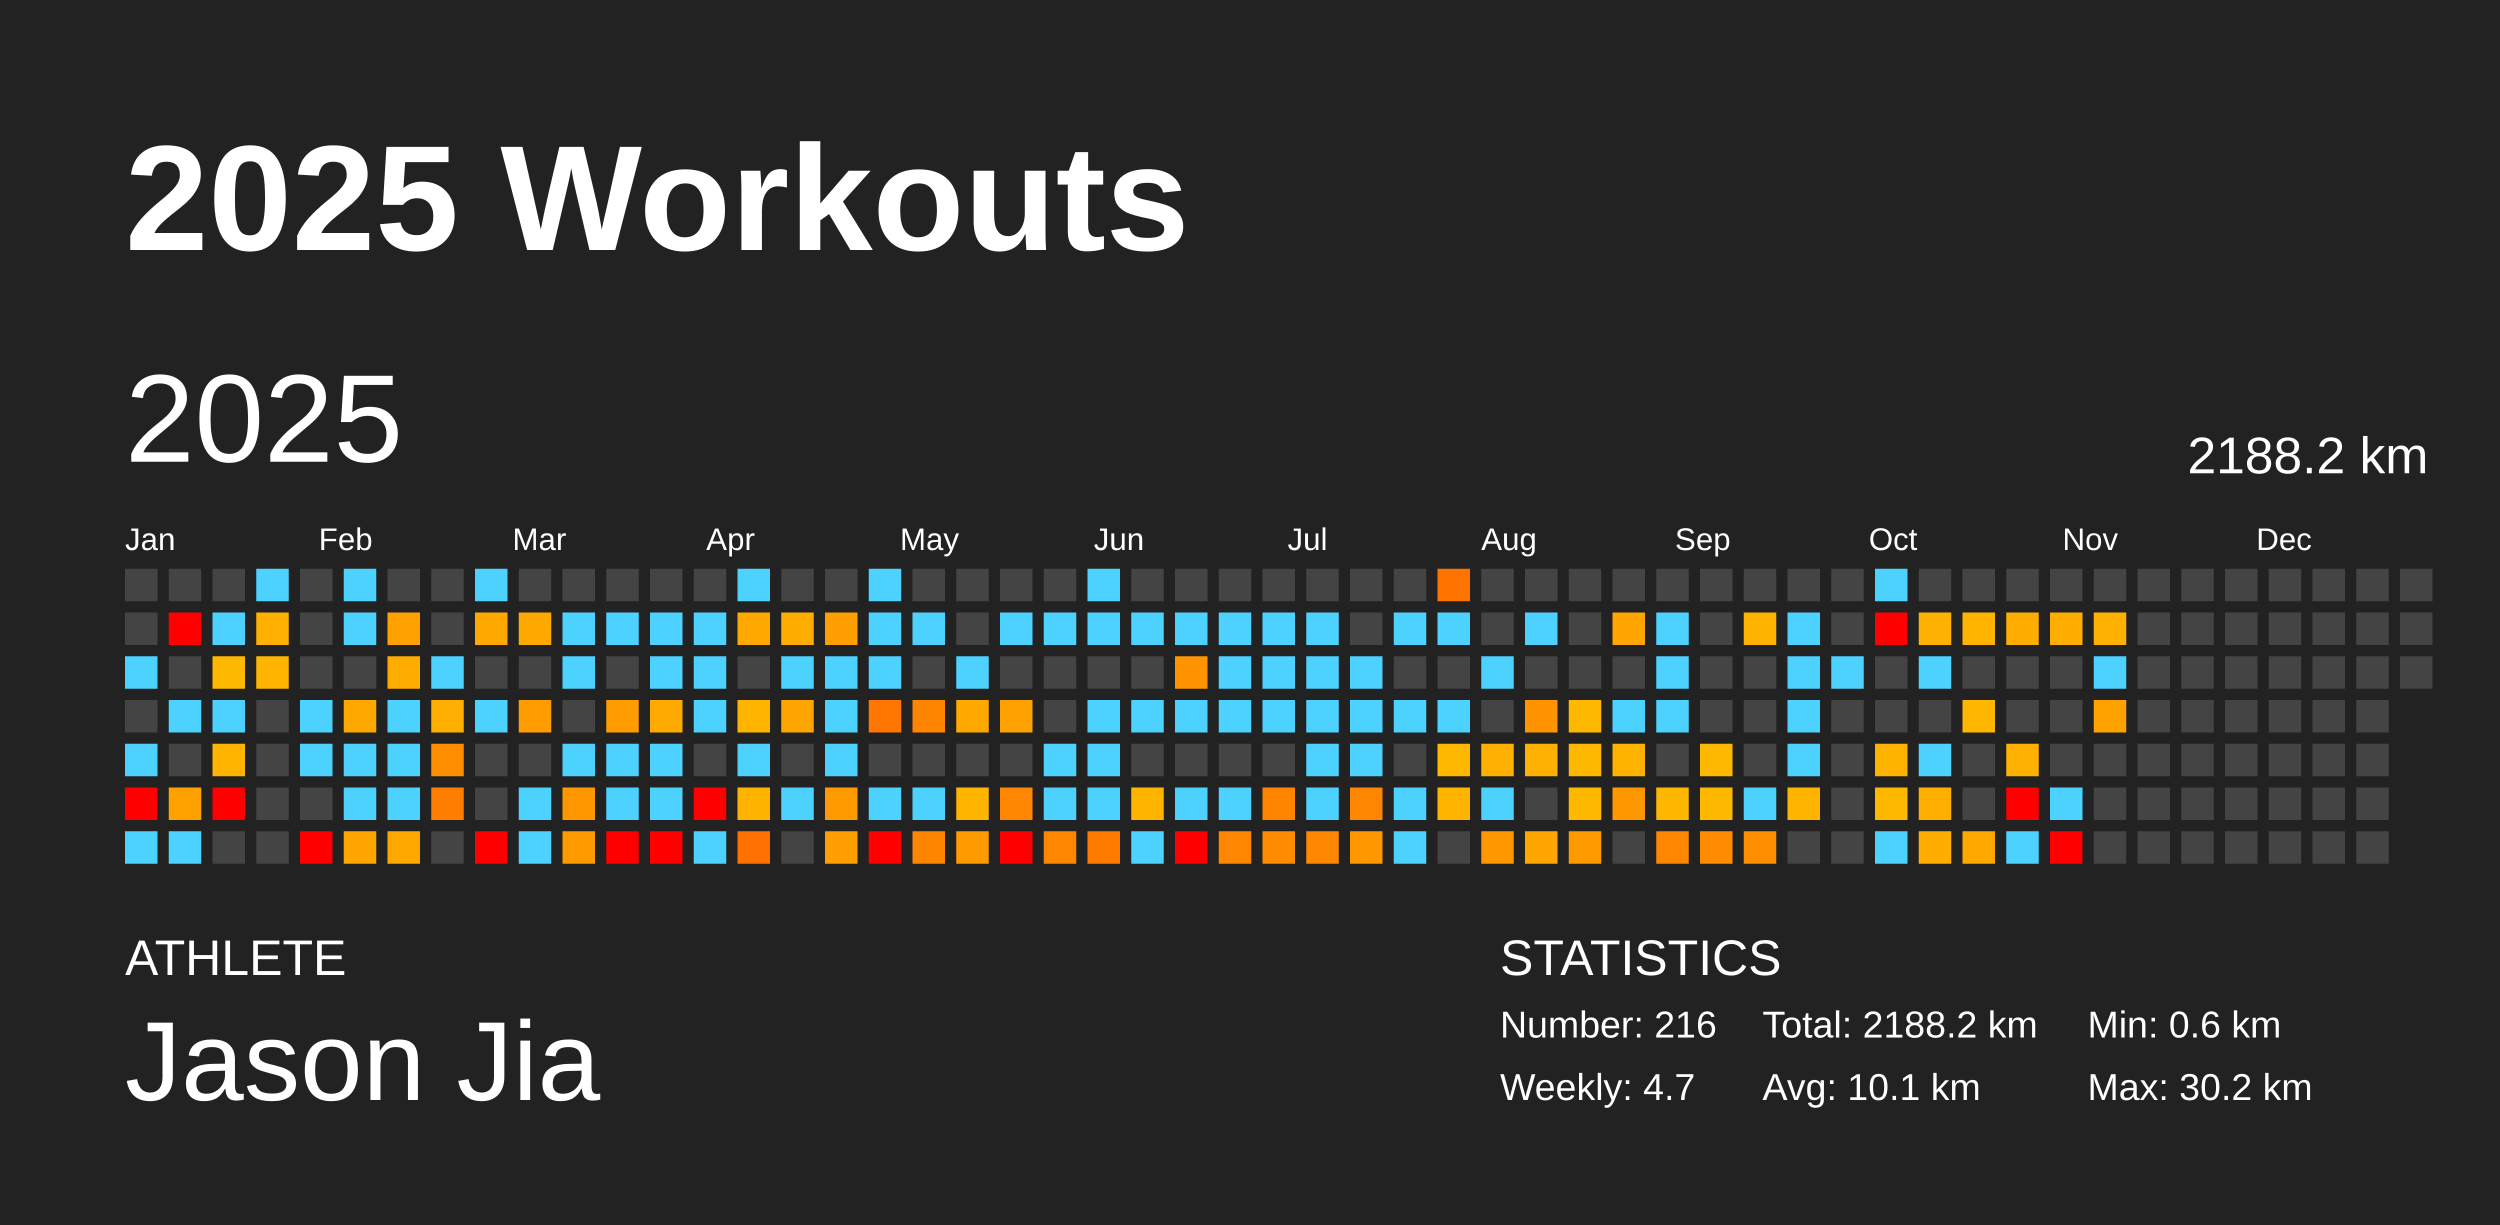
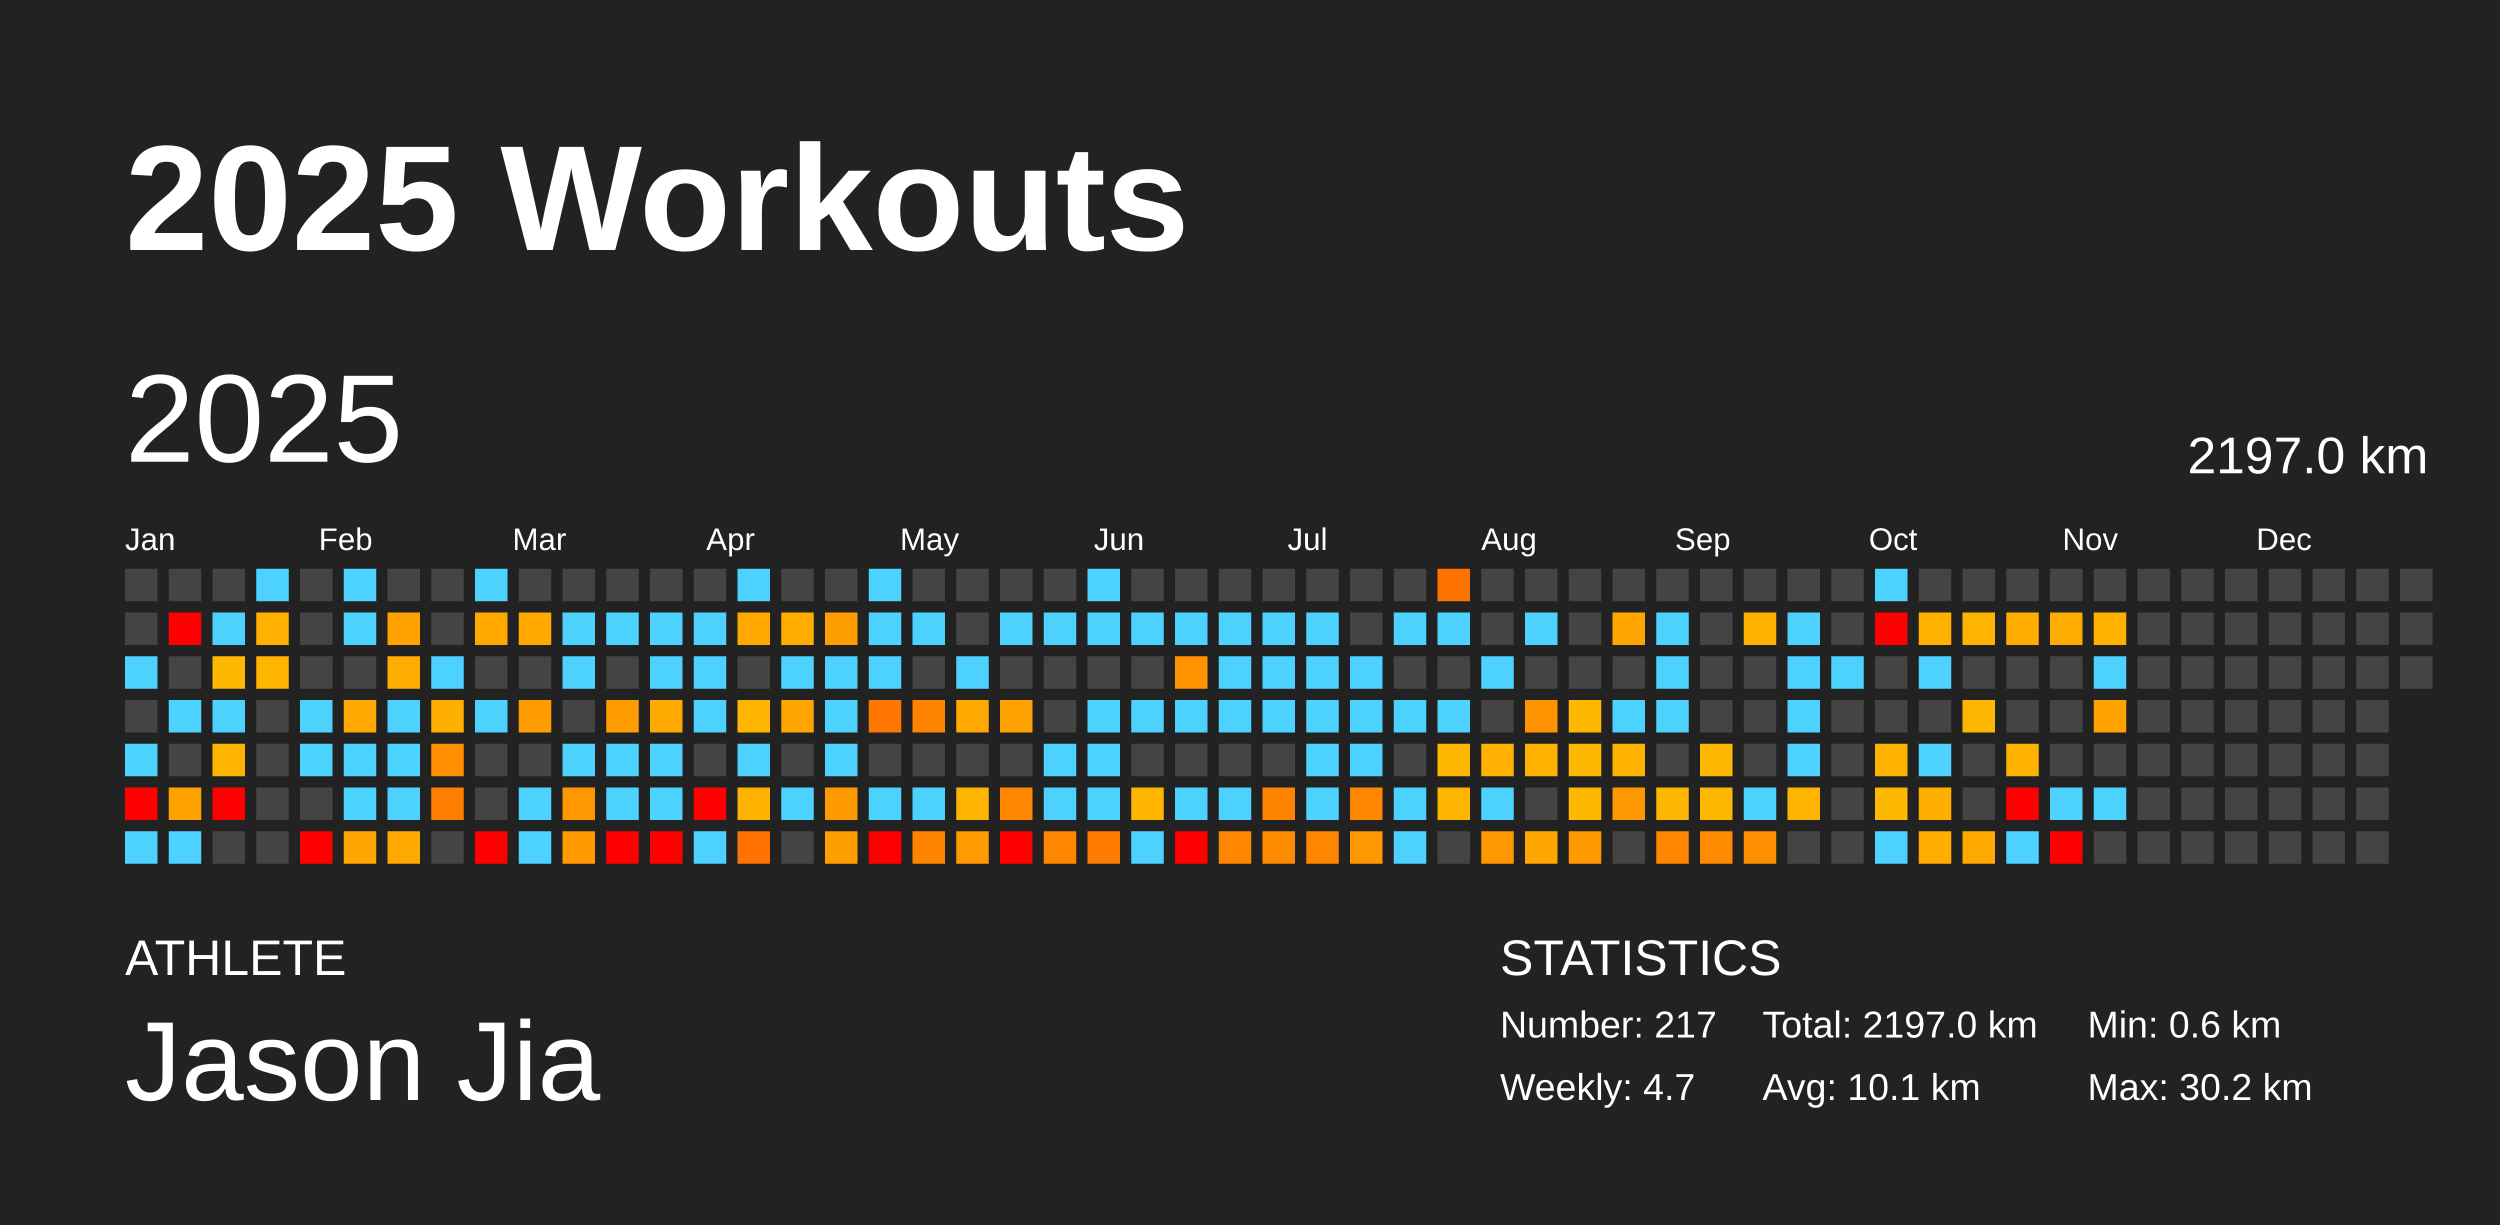
<svg xmlns="http://www.w3.org/2000/svg" baseProfile="full" height="98mm" version="1.1" viewBox="0,0,200,98" width="200mm">
  <defs />
  <rect fill="#222222" height="98" width="200" x="0" y="0" />
  <text fill="#FFFFFF" style="font-size:12px; font-family:Arial; font-weight:bold;" x="10" y="20">2025 Workouts</text>
  <text fill="#FFFFFF" style="font-size:4px; font-family:Arial" x="10" y="78">ATHLETE</text>
  <text fill="#FFFFFF" style="font-size:9px; font-family:Arial" x="10" y="88">Jason Jia</text>
  <text fill="#FFFFFF" style="font-size:4px; font-family:Arial" x="120" y="78">STATISTICS</text>
-   <text fill="#FFFFFF" style="font-size:3px; font-family:Arial" x="120" y="83">Number: 216</text>
+   <text fill="#FFFFFF" style="font-size:3px; font-family:Arial" x="120" y="83">Number: 217</text>
  <text fill="#FFFFFF" style="font-size:3px; font-family:Arial" x="120" y="88">Weekly: 4.7</text>
-   <text fill="#FFFFFF" style="font-size:3px; font-family:Arial" x="141" y="83">Total: 2188.2 km</text>
+   <text fill="#FFFFFF" style="font-size:3px; font-family:Arial" x="141" y="83">Total: 2197.0 km</text>
  <text fill="#FFFFFF" style="font-size:3px; font-family:Arial" x="141" y="88">Avg: 10.1 km</text>
  <text fill="#FFFFFF" style="font-size:3px; font-family:Arial" x="167" y="83">Min: 0.6 km</text>
  <text fill="#FFFFFF" style="font-size:3px; font-family:Arial" x="167" y="88">Max: 30.2 km</text>
  <text dominant-baseline="hanging" fill="#FFFFFF" style="font-size:10.0px; font-family:Arial;" x="10" y="30">2025</text>
-   <text dominant-baseline="hanging" fill="#FFFFFF" style="font-size:4.125px; font-family:Arial;" x="175" y="35">2188.2 km</text>
+   <text dominant-baseline="hanging" fill="#FFFFFF" style="font-size:4.125px; font-family:Arial;" x="175" y="35">2197.0 km</text>
  <text fill="#FFFFFF" style="font-size:2.5px; font-family:Arial" x="10.0" y="44">Jan</text>
  <text fill="#FFFFFF" style="font-size:2.5px; font-family:Arial" x="25.5" y="44">Feb</text>
  <text fill="#FFFFFF" style="font-size:2.5px; font-family:Arial" x="41.0" y="44">Mar</text>
  <text fill="#FFFFFF" style="font-size:2.5px; font-family:Arial" x="56.5" y="44">Apr</text>
  <text fill="#FFFFFF" style="font-size:2.5px; font-family:Arial" x="72.0" y="44">May</text>
  <text fill="#FFFFFF" style="font-size:2.5px; font-family:Arial" x="87.5" y="44">Jun</text>
  <text fill="#FFFFFF" style="font-size:2.5px; font-family:Arial" x="103.0" y="44">Jul</text>
  <text fill="#FFFFFF" style="font-size:2.5px; font-family:Arial" x="118.5" y="44">Aug</text>
  <text fill="#FFFFFF" style="font-size:2.5px; font-family:Arial" x="134.0" y="44">Sep</text>
  <text fill="#FFFFFF" style="font-size:2.5px; font-family:Arial" x="149.5" y="44">Oct</text>
  <text fill="#FFFFFF" style="font-size:2.5px; font-family:Arial" x="165.0" y="44">Nov</text>
  <text fill="#FFFFFF" style="font-size:2.5px; font-family:Arial" x="180.5" y="44">Dec</text>
  <rect fill="#444444" height="2.6" width="2.6" x="10.0" y="45.5" />
  <rect fill="#444444" height="2.6" width="2.6" x="10.0" y="49.0" />
  <rect fill="#4dd2ff" height="2.6" width="2.6" x="10.0" y="52.5" />
  <rect fill="#444444" height="2.6" width="2.6" x="10.0" y="56.0" />
  <rect fill="#4dd2ff" height="2.6" width="2.6" x="10.0" y="59.5" />
  <rect fill="red" height="2.6" width="2.6" x="10.0" y="63.0" />
  <rect fill="#4dd2ff" height="2.6" width="2.6" x="10.0" y="66.5" />
  <rect fill="#444444" height="2.6" width="2.6" x="13.5" y="45.5" />
  <rect fill="red" height="2.6" width="2.6" x="13.5" y="49.0" />
  <rect fill="#444444" height="2.6" width="2.6" x="13.5" y="52.5" />
  <rect fill="#4dd2ff" height="2.6" width="2.6" x="13.5" y="56.0" />
  <rect fill="#444444" height="2.6" width="2.6" x="13.5" y="59.5" />
  <rect fill="#ffa200" height="2.6" width="2.6" x="13.5" y="63.0" />
  <rect fill="#4dd2ff" height="2.6" width="2.6" x="13.5" y="66.5" />
  <rect fill="#444444" height="2.6" width="2.6" x="17.0" y="45.5" />
  <rect fill="#4dd2ff" height="2.6" width="2.6" x="17.0" y="49.0" />
  <rect fill="#ffb800" height="2.6" width="2.6" x="17.0" y="52.5" />
  <rect fill="#4dd2ff" height="2.6" width="2.6" x="17.0" y="56.0" />
  <rect fill="#ffb500" height="2.6" width="2.6" x="17.0" y="59.5" />
  <rect fill="red" height="2.6" width="2.6" x="17.0" y="63.0" />
  <rect fill="#444444" height="2.6" width="2.6" x="17.0" y="66.5" />
  <rect fill="#4dd2ff" height="2.6" width="2.6" x="20.5" y="45.5" />
  <rect fill="#ffb000" height="2.6" width="2.6" x="20.5" y="49.0" />
  <rect fill="#ffb400" height="2.6" width="2.6" x="20.5" y="52.5" />
  <rect fill="#444444" height="2.6" width="2.6" x="20.5" y="56.0" />
  <rect fill="#444444" height="2.6" width="2.6" x="20.5" y="59.5" />
  <rect fill="#444444" height="2.6" width="2.6" x="20.5" y="63.0" />
  <rect fill="#444444" height="2.6" width="2.6" x="20.5" y="66.5" />
  <rect fill="#444444" height="2.6" width="2.6" x="24.0" y="45.5" />
  <rect fill="#444444" height="2.6" width="2.6" x="24.0" y="49.0" />
  <rect fill="#444444" height="2.6" width="2.6" x="24.0" y="52.5" />
  <rect fill="#4dd2ff" height="2.6" width="2.6" x="24.0" y="56.0" />
  <rect fill="#4dd2ff" height="2.6" width="2.6" x="24.0" y="59.5" />
  <rect fill="#444444" height="2.6" width="2.6" x="24.0" y="63.0" />
  <rect fill="red" height="2.6" width="2.6" x="24.0" y="66.5" />
  <rect fill="#4dd2ff" height="2.6" width="2.6" x="27.5" y="45.5" />
  <rect fill="#4dd2ff" height="2.6" width="2.6" x="27.5" y="49.0" />
  <rect fill="#444444" height="2.6" width="2.6" x="27.5" y="52.5" />
  <rect fill="#ffa900" height="2.6" width="2.6" x="27.5" y="56.0" />
  <rect fill="#4dd2ff" height="2.6" width="2.6" x="27.5" y="59.5" />
  <rect fill="#4dd2ff" height="2.6" width="2.6" x="27.5" y="63.0" />
  <rect fill="#ffa700" height="2.6" width="2.6" x="27.5" y="66.5" />
  <rect fill="#444444" height="2.6" width="2.6" x="31.0" y="45.5" />
  <rect fill="#ffa100" height="2.6" width="2.6" x="31.0" y="49.0" />
  <rect fill="#ffac00" height="2.6" width="2.6" x="31.0" y="52.5" />
  <rect fill="#4dd2ff" height="2.6" width="2.6" x="31.0" y="56.0" />
  <rect fill="#4dd2ff" height="2.6" width="2.6" x="31.0" y="59.5" />
  <rect fill="#4dd2ff" height="2.6" width="2.6" x="31.0" y="63.0" />
  <rect fill="#ffa900" height="2.6" width="2.6" x="31.0" y="66.5" />
  <rect fill="#444444" height="2.6" width="2.6" x="34.5" y="45.5" />
  <rect fill="#444444" height="2.6" width="2.6" x="34.5" y="49.0" />
  <rect fill="#4dd2ff" height="2.6" width="2.6" x="34.5" y="52.5" />
  <rect fill="#ffaf00" height="2.6" width="2.6" x="34.5" y="56.0" />
  <rect fill="#ff8f00" height="2.6" width="2.6" x="34.5" y="59.5" />
  <rect fill="#ff7d00" height="2.6" width="2.6" x="34.5" y="63.0" />
  <rect fill="#444444" height="2.6" width="2.6" x="34.5" y="66.5" />
  <rect fill="#4dd2ff" height="2.6" width="2.6" x="38.0" y="45.5" />
  <rect fill="#ffa800" height="2.6" width="2.6" x="38.0" y="49.0" />
  <rect fill="#444444" height="2.6" width="2.6" x="38.0" y="52.5" />
  <rect fill="#4dd2ff" height="2.6" width="2.6" x="38.0" y="56.0" />
  <rect fill="#444444" height="2.6" width="2.6" x="38.0" y="59.5" />
  <rect fill="#444444" height="2.6" width="2.6" x="38.0" y="63.0" />
  <rect fill="red" height="2.6" width="2.6" x="38.0" y="66.5" />
  <rect fill="#444444" height="2.6" width="2.6" x="41.5" y="45.5" />
  <rect fill="#ffa900" height="2.6" width="2.6" x="41.5" y="49.0" />
  <rect fill="#444444" height="2.6" width="2.6" x="41.5" y="52.5" />
  <rect fill="#ff9d00" height="2.6" width="2.6" x="41.5" y="56.0" />
  <rect fill="#444444" height="2.6" width="2.6" x="41.5" y="59.5" />
  <rect fill="#4dd2ff" height="2.6" width="2.6" x="41.5" y="63.0" />
  <rect fill="#4dd2ff" height="2.6" width="2.6" x="41.5" y="66.5" />
  <rect fill="#444444" height="2.6" width="2.6" x="45.0" y="45.5" />
  <rect fill="#4dd2ff" height="2.6" width="2.6" x="45.0" y="49.0" />
  <rect fill="#4dd2ff" height="2.6" width="2.6" x="45.0" y="52.5" />
  <rect fill="#444444" height="2.6" width="2.6" x="45.0" y="56.0" />
  <rect fill="#4dd2ff" height="2.6" width="2.6" x="45.0" y="59.5" />
  <rect fill="#ff9800" height="2.6" width="2.6" x="45.0" y="63.0" />
  <rect fill="#ff9900" height="2.6" width="2.6" x="45.0" y="66.5" />
  <rect fill="#444444" height="2.6" width="2.6" x="48.5" y="45.5" />
  <rect fill="#4dd2ff" height="2.6" width="2.6" x="48.5" y="49.0" />
  <rect fill="#444444" height="2.6" width="2.6" x="48.5" y="52.5" />
  <rect fill="#ff9c00" height="2.6" width="2.6" x="48.5" y="56.0" />
  <rect fill="#4dd2ff" height="2.6" width="2.6" x="48.5" y="59.5" />
  <rect fill="#4dd2ff" height="2.6" width="2.6" x="48.5" y="63.0" />
  <rect fill="red" height="2.6" width="2.6" x="48.5" y="66.5" />
  <rect fill="#444444" height="2.6" width="2.6" x="52.0" y="45.5" />
  <rect fill="#4dd2ff" height="2.6" width="2.6" x="52.0" y="49.0" />
  <rect fill="#4dd2ff" height="2.6" width="2.6" x="52.0" y="52.5" />
  <rect fill="#ffaa00" height="2.6" width="2.6" x="52.0" y="56.0" />
  <rect fill="#4dd2ff" height="2.6" width="2.6" x="52.0" y="59.5" />
  <rect fill="#4dd2ff" height="2.6" width="2.6" x="52.0" y="63.0" />
  <rect fill="red" height="2.6" width="2.6" x="52.0" y="66.5" />
  <rect fill="#444444" height="2.6" width="2.6" x="55.5" y="45.5" />
  <rect fill="#4dd2ff" height="2.6" width="2.6" x="55.5" y="49.0" />
  <rect fill="#4dd2ff" height="2.6" width="2.6" x="55.5" y="52.5" />
  <rect fill="#4dd2ff" height="2.6" width="2.6" x="55.5" y="56.0" />
  <rect fill="#444444" height="2.6" width="2.6" x="55.5" y="59.5" />
  <rect fill="red" height="2.6" width="2.6" x="55.5" y="63.0" />
  <rect fill="#4dd2ff" height="2.6" width="2.6" x="55.5" y="66.5" />
  <rect fill="#4dd2ff" height="2.6" width="2.6" x="59.0" y="45.5" />
  <rect fill="#ffa800" height="2.6" width="2.6" x="59.0" y="49.0" />
  <rect fill="#444444" height="2.6" width="2.6" x="59.0" y="52.5" />
  <rect fill="#ffb500" height="2.6" width="2.6" x="59.0" y="56.0" />
  <rect fill="#4dd2ff" height="2.6" width="2.6" x="59.0" y="59.5" />
  <rect fill="#ffb300" height="2.6" width="2.6" x="59.0" y="63.0" />
  <rect fill="#ff7100" height="2.6" width="2.6" x="59.0" y="66.5" />
  <rect fill="#444444" height="2.6" width="2.6" x="62.5" y="45.5" />
  <rect fill="#ffae00" height="2.6" width="2.6" x="62.5" y="49.0" />
  <rect fill="#4dd2ff" height="2.6" width="2.6" x="62.5" y="52.5" />
  <rect fill="#ffa500" height="2.6" width="2.6" x="62.5" y="56.0" />
  <rect fill="#444444" height="2.6" width="2.6" x="62.5" y="59.5" />
  <rect fill="#4dd2ff" height="2.6" width="2.6" x="62.5" y="63.0" />
  <rect fill="#444444" height="2.6" width="2.6" x="62.5" y="66.5" />
  <rect fill="#444444" height="2.6" width="2.6" x="66.0" y="45.5" />
  <rect fill="#ff9e00" height="2.6" width="2.6" x="66.0" y="49.0" />
  <rect fill="#4dd2ff" height="2.6" width="2.6" x="66.0" y="52.5" />
  <rect fill="#4dd2ff" height="2.6" width="2.6" x="66.0" y="56.0" />
  <rect fill="#4dd2ff" height="2.6" width="2.6" x="66.0" y="59.5" />
  <rect fill="#ff9900" height="2.6" width="2.6" x="66.0" y="63.0" />
  <rect fill="#ff9e00" height="2.6" width="2.6" x="66.0" y="66.5" />
  <rect fill="#4dd2ff" height="2.6" width="2.6" x="69.5" y="45.5" />
  <rect fill="#4dd2ff" height="2.6" width="2.6" x="69.5" y="49.0" />
  <rect fill="#4dd2ff" height="2.6" width="2.6" x="69.5" y="52.5" />
  <rect fill="#ff7700" height="2.6" width="2.6" x="69.5" y="56.0" />
  <rect fill="#444444" height="2.6" width="2.6" x="69.5" y="59.5" />
  <rect fill="#4dd2ff" height="2.6" width="2.6" x="69.5" y="63.0" />
  <rect fill="red" height="2.6" width="2.6" x="69.5" y="66.5" />
  <rect fill="#444444" height="2.6" width="2.6" x="73.0" y="45.5" />
  <rect fill="#4dd2ff" height="2.6" width="2.6" x="73.0" y="49.0" />
  <rect fill="#444444" height="2.6" width="2.6" x="73.0" y="52.5" />
  <rect fill="#ff8400" height="2.6" width="2.6" x="73.0" y="56.0" />
  <rect fill="#444444" height="2.6" width="2.6" x="73.0" y="59.5" />
  <rect fill="#4dd2ff" height="2.6" width="2.6" x="73.0" y="63.0" />
  <rect fill="#ff8500" height="2.6" width="2.6" x="73.0" y="66.5" />
  <rect fill="#444444" height="2.6" width="2.6" x="76.5" y="45.5" />
  <rect fill="#444444" height="2.6" width="2.6" x="76.5" y="49.0" />
  <rect fill="#4dd2ff" height="2.6" width="2.6" x="76.5" y="52.5" />
  <rect fill="#ffa800" height="2.6" width="2.6" x="76.5" y="56.0" />
  <rect fill="#444444" height="2.6" width="2.6" x="76.5" y="59.5" />
  <rect fill="#ffb400" height="2.6" width="2.6" x="76.5" y="63.0" />
  <rect fill="#ff9a00" height="2.6" width="2.6" x="76.5" y="66.5" />
  <rect fill="#444444" height="2.6" width="2.6" x="80.0" y="45.5" />
  <rect fill="#4dd2ff" height="2.6" width="2.6" x="80.0" y="49.0" />
  <rect fill="#444444" height="2.6" width="2.6" x="80.0" y="52.5" />
  <rect fill="#ffa100" height="2.6" width="2.6" x="80.0" y="56.0" />
  <rect fill="#444444" height="2.6" width="2.6" x="80.0" y="59.5" />
  <rect fill="#ff8600" height="2.6" width="2.6" x="80.0" y="63.0" />
  <rect fill="red" height="2.6" width="2.6" x="80.0" y="66.5" />
  <rect fill="#444444" height="2.6" width="2.6" x="83.5" y="45.5" />
  <rect fill="#4dd2ff" height="2.6" width="2.6" x="83.5" y="49.0" />
  <rect fill="#444444" height="2.6" width="2.6" x="83.5" y="52.5" />
  <rect fill="#444444" height="2.6" width="2.6" x="83.5" y="56.0" />
  <rect fill="#4dd2ff" height="2.6" width="2.6" x="83.5" y="59.5" />
  <rect fill="#4dd2ff" height="2.6" width="2.6" x="83.5" y="63.0" />
  <rect fill="#ff8600" height="2.6" width="2.6" x="83.5" y="66.5" />
  <rect fill="#4dd2ff" height="2.6" width="2.6" x="87.0" y="45.5" />
  <rect fill="#4dd2ff" height="2.6" width="2.6" x="87.0" y="49.0" />
  <rect fill="#444444" height="2.6" width="2.6" x="87.0" y="52.5" />
  <rect fill="#4dd2ff" height="2.6" width="2.6" x="87.0" y="56.0" />
  <rect fill="#4dd2ff" height="2.6" width="2.6" x="87.0" y="59.5" />
  <rect fill="#4dd2ff" height="2.6" width="2.6" x="87.0" y="63.0" />
  <rect fill="#ff7b00" height="2.6" width="2.6" x="87.0" y="66.5" />
  <rect fill="#444444" height="2.6" width="2.6" x="90.5" y="45.5" />
  <rect fill="#4dd2ff" height="2.6" width="2.6" x="90.5" y="49.0" />
  <rect fill="#444444" height="2.6" width="2.6" x="90.5" y="52.5" />
  <rect fill="#4dd2ff" height="2.6" width="2.6" x="90.5" y="56.0" />
  <rect fill="#444444" height="2.6" width="2.6" x="90.5" y="59.5" />
  <rect fill="#ffb500" height="2.6" width="2.6" x="90.5" y="63.0" />
  <rect fill="#4dd2ff" height="2.6" width="2.6" x="90.5" y="66.5" />
  <rect fill="#444444" height="2.6" width="2.6" x="94.0" y="45.5" />
  <rect fill="#4dd2ff" height="2.6" width="2.6" x="94.0" y="49.0" />
  <rect fill="#ff9400" height="2.6" width="2.6" x="94.0" y="52.5" />
  <rect fill="#4dd2ff" height="2.6" width="2.6" x="94.0" y="56.0" />
  <rect fill="#444444" height="2.6" width="2.6" x="94.0" y="59.5" />
  <rect fill="#4dd2ff" height="2.6" width="2.6" x="94.0" y="63.0" />
  <rect fill="red" height="2.6" width="2.6" x="94.0" y="66.5" />
  <rect fill="#444444" height="2.6" width="2.6" x="97.5" y="45.5" />
  <rect fill="#4dd2ff" height="2.6" width="2.6" x="97.5" y="49.0" />
  <rect fill="#4dd2ff" height="2.6" width="2.6" x="97.5" y="52.5" />
  <rect fill="#4dd2ff" height="2.6" width="2.6" x="97.5" y="56.0" />
  <rect fill="#444444" height="2.6" width="2.6" x="97.5" y="59.5" />
  <rect fill="#4dd2ff" height="2.6" width="2.6" x="97.5" y="63.0" />
  <rect fill="#ff8600" height="2.6" width="2.6" x="97.5" y="66.5" />
  <rect fill="#444444" height="2.6" width="2.6" x="101.0" y="45.5" />
  <rect fill="#4dd2ff" height="2.6" width="2.6" x="101.0" y="49.0" />
  <rect fill="#4dd2ff" height="2.6" width="2.6" x="101.0" y="52.5" />
  <rect fill="#4dd2ff" height="2.6" width="2.6" x="101.0" y="56.0" />
  <rect fill="#444444" height="2.6" width="2.6" x="101.0" y="59.5" />
  <rect fill="#ff8400" height="2.6" width="2.6" x="101.0" y="63.0" />
  <rect fill="#ff8b00" height="2.6" width="2.6" x="101.0" y="66.5" />
  <rect fill="#444444" height="2.6" width="2.6" x="104.5" y="45.5" />
  <rect fill="#4dd2ff" height="2.6" width="2.6" x="104.5" y="49.0" />
  <rect fill="#4dd2ff" height="2.6" width="2.6" x="104.5" y="52.5" />
  <rect fill="#4dd2ff" height="2.6" width="2.6" x="104.5" y="56.0" />
  <rect fill="#4dd2ff" height="2.6" width="2.6" x="104.5" y="59.5" />
  <rect fill="#4dd2ff" height="2.6" width="2.6" x="104.5" y="63.0" />
  <rect fill="#ff8600" height="2.6" width="2.6" x="104.5" y="66.5" />
  <rect fill="#444444" height="2.6" width="2.6" x="108.0" y="45.5" />
  <rect fill="#444444" height="2.6" width="2.6" x="108.0" y="49.0" />
  <rect fill="#4dd2ff" height="2.6" width="2.6" x="108.0" y="52.5" />
  <rect fill="#4dd2ff" height="2.6" width="2.6" x="108.0" y="56.0" />
  <rect fill="#4dd2ff" height="2.6" width="2.6" x="108.0" y="59.5" />
  <rect fill="#ff8600" height="2.6" width="2.6" x="108.0" y="63.0" />
  <rect fill="#ff9700" height="2.6" width="2.6" x="108.0" y="66.5" />
  <rect fill="#444444" height="2.6" width="2.6" x="111.5" y="45.5" />
  <rect fill="#4dd2ff" height="2.6" width="2.6" x="111.5" y="49.0" />
  <rect fill="#444444" height="2.6" width="2.6" x="111.5" y="52.5" />
  <rect fill="#4dd2ff" height="2.6" width="2.6" x="111.5" y="56.0" />
  <rect fill="#444444" height="2.6" width="2.6" x="111.5" y="59.5" />
  <rect fill="#4dd2ff" height="2.6" width="2.6" x="111.5" y="63.0" />
  <rect fill="#4dd2ff" height="2.6" width="2.6" x="111.5" y="66.5" />
  <rect fill="#ff7400" height="2.6" width="2.6" x="115.0" y="45.5" />
  <rect fill="#4dd2ff" height="2.6" width="2.6" x="115.0" y="49.0" />
  <rect fill="#444444" height="2.6" width="2.6" x="115.0" y="52.5" />
  <rect fill="#4dd2ff" height="2.6" width="2.6" x="115.0" y="56.0" />
  <rect fill="#ffb800" height="2.6" width="2.6" x="115.0" y="59.5" />
  <rect fill="#ffb400" height="2.6" width="2.6" x="115.0" y="63.0" />
  <rect fill="#444444" height="2.6" width="2.6" x="115.0" y="66.5" />
  <rect fill="#444444" height="2.6" width="2.6" x="118.5" y="45.5" />
  <rect fill="#444444" height="2.6" width="2.6" x="118.5" y="49.0" />
  <rect fill="#4dd2ff" height="2.6" width="2.6" x="118.5" y="52.5" />
  <rect fill="#444444" height="2.6" width="2.6" x="118.5" y="56.0" />
  <rect fill="#ffb000" height="2.6" width="2.6" x="118.5" y="59.5" />
  <rect fill="#4dd2ff" height="2.6" width="2.6" x="118.5" y="63.0" />
  <rect fill="#ff9700" height="2.6" width="2.6" x="118.5" y="66.5" />
  <rect fill="#444444" height="2.6" width="2.6" x="122.0" y="45.5" />
  <rect fill="#4dd2ff" height="2.6" width="2.6" x="122.0" y="49.0" />
  <rect fill="#444444" height="2.6" width="2.6" x="122.0" y="52.5" />
  <rect fill="#ff9300" height="2.6" width="2.6" x="122.0" y="56.0" />
  <rect fill="#ffb100" height="2.6" width="2.6" x="122.0" y="59.5" />
  <rect fill="#444444" height="2.6" width="2.6" x="122.0" y="63.0" />
  <rect fill="#ffa700" height="2.6" width="2.6" x="122.0" y="66.5" />
  <rect fill="#444444" height="2.6" width="2.6" x="125.5" y="45.5" />
  <rect fill="#444444" height="2.6" width="2.6" x="125.5" y="49.0" />
  <rect fill="#444444" height="2.6" width="2.6" x="125.5" y="52.5" />
  <rect fill="#ffb800" height="2.6" width="2.6" x="125.5" y="56.0" />
  <rect fill="#ffb800" height="2.6" width="2.6" x="125.5" y="59.5" />
  <rect fill="#ffb800" height="2.6" width="2.6" x="125.5" y="63.0" />
  <rect fill="#ff9900" height="2.6" width="2.6" x="125.5" y="66.5" />
  <rect fill="#444444" height="2.6" width="2.6" x="129.0" y="45.5" />
  <rect fill="#ffa600" height="2.6" width="2.6" x="129.0" y="49.0" />
  <rect fill="#444444" height="2.6" width="2.6" x="129.0" y="52.5" />
  <rect fill="#4dd2ff" height="2.6" width="2.6" x="129.0" y="56.0" />
  <rect fill="#ffb300" height="2.6" width="2.6" x="129.0" y="59.5" />
  <rect fill="#ff9800" height="2.6" width="2.6" x="129.0" y="63.0" />
  <rect fill="#444444" height="2.6" width="2.6" x="129.0" y="66.5" />
  <rect fill="#444444" height="2.6" width="2.6" x="132.5" y="45.5" />
  <rect fill="#4dd2ff" height="2.6" width="2.6" x="132.5" y="49.0" />
  <rect fill="#4dd2ff" height="2.6" width="2.6" x="132.5" y="52.5" />
  <rect fill="#4dd2ff" height="2.6" width="2.6" x="132.5" y="56.0" />
  <rect fill="#444444" height="2.6" width="2.6" x="132.5" y="59.5" />
  <rect fill="#ffb600" height="2.6" width="2.6" x="132.5" y="63.0" />
  <rect fill="#ff8600" height="2.6" width="2.6" x="132.5" y="66.5" />
  <rect fill="#444444" height="2.6" width="2.6" x="136.0" y="45.5" />
  <rect fill="#444444" height="2.6" width="2.6" x="136.0" y="49.0" />
  <rect fill="#444444" height="2.6" width="2.6" x="136.0" y="52.5" />
  <rect fill="#444444" height="2.6" width="2.6" x="136.0" y="56.0" />
  <rect fill="#ffb800" height="2.6" width="2.6" x="136.0" y="59.5" />
  <rect fill="#ffb800" height="2.6" width="2.6" x="136.0" y="63.0" />
  <rect fill="#ff8b00" height="2.6" width="2.6" x="136.0" y="66.5" />
  <rect fill="#444444" height="2.6" width="2.6" x="139.5" y="45.5" />
  <rect fill="#ffb200" height="2.6" width="2.6" x="139.5" y="49.0" />
  <rect fill="#444444" height="2.6" width="2.6" x="139.5" y="52.5" />
  <rect fill="#444444" height="2.6" width="2.6" x="139.5" y="56.0" />
  <rect fill="#444444" height="2.6" width="2.6" x="139.5" y="59.5" />
  <rect fill="#4dd2ff" height="2.6" width="2.6" x="139.5" y="63.0" />
  <rect fill="#ff8f00" height="2.6" width="2.6" x="139.5" y="66.5" />
  <rect fill="#444444" height="2.6" width="2.6" x="143.0" y="45.5" />
  <rect fill="#4dd2ff" height="2.6" width="2.6" x="143.0" y="49.0" />
  <rect fill="#4dd2ff" height="2.6" width="2.6" x="143.0" y="52.5" />
  <rect fill="#4dd2ff" height="2.6" width="2.6" x="143.0" y="56.0" />
  <rect fill="#4dd2ff" height="2.6" width="2.6" x="143.0" y="59.5" />
  <rect fill="#ffb500" height="2.6" width="2.6" x="143.0" y="63.0" />
  <rect fill="#444444" height="2.6" width="2.6" x="143.0" y="66.5" />
  <rect fill="#444444" height="2.6" width="2.6" x="146.5" y="45.5" />
  <rect fill="#444444" height="2.6" width="2.6" x="146.5" y="49.0" />
  <rect fill="#4dd2ff" height="2.6" width="2.6" x="146.5" y="52.5" />
  <rect fill="#444444" height="2.6" width="2.6" x="146.5" y="56.0" />
  <rect fill="#444444" height="2.6" width="2.6" x="146.5" y="59.5" />
  <rect fill="#444444" height="2.6" width="2.6" x="146.5" y="63.0" />
  <rect fill="#444444" height="2.6" width="2.6" x="146.5" y="66.5" />
  <rect fill="#4dd2ff" height="2.6" width="2.6" x="150.0" y="45.5" />
  <rect fill="red" height="2.6" width="2.6" x="150.0" y="49.0" />
  <rect fill="#444444" height="2.6" width="2.6" x="150.0" y="52.5" />
  <rect fill="#444444" height="2.6" width="2.6" x="150.0" y="56.0" />
  <rect fill="#ffb300" height="2.6" width="2.6" x="150.0" y="59.5" />
  <rect fill="#ffb800" height="2.6" width="2.6" x="150.0" y="63.0" />
  <rect fill="#4dd2ff" height="2.6" width="2.6" x="150.0" y="66.5" />
  <rect fill="#444444" height="2.6" width="2.6" x="153.5" y="45.5" />
  <rect fill="#ffb100" height="2.6" width="2.6" x="153.5" y="49.0" />
  <rect fill="#4dd2ff" height="2.6" width="2.6" x="153.5" y="52.5" />
  <rect fill="#444444" height="2.6" width="2.6" x="153.5" y="56.0" />
  <rect fill="#4dd2ff" height="2.6" width="2.6" x="153.5" y="59.5" />
  <rect fill="#ffaf00" height="2.6" width="2.6" x="153.5" y="63.0" />
  <rect fill="#ffae00" height="2.6" width="2.6" x="153.5" y="66.5" />
  <rect fill="#444444" height="2.6" width="2.6" x="157.0" y="45.5" />
  <rect fill="#ffb500" height="2.6" width="2.6" x="157.0" y="49.0" />
  <rect fill="#444444" height="2.6" width="2.6" x="157.0" y="52.5" />
  <rect fill="#ffb600" height="2.6" width="2.6" x="157.0" y="56.0" />
  <rect fill="#444444" height="2.6" width="2.6" x="157.0" y="59.5" />
  <rect fill="#444444" height="2.6" width="2.6" x="157.0" y="63.0" />
  <rect fill="#ffa800" height="2.6" width="2.6" x="157.0" y="66.5" />
  <rect fill="#444444" height="2.6" width="2.6" x="160.5" y="45.5" />
  <rect fill="#ffad00" height="2.6" width="2.6" x="160.5" y="49.0" />
  <rect fill="#444444" height="2.6" width="2.6" x="160.5" y="52.5" />
  <rect fill="#444444" height="2.6" width="2.6" x="160.5" y="56.0" />
  <rect fill="#ffb100" height="2.6" width="2.6" x="160.5" y="59.5" />
  <rect fill="red" height="2.6" width="2.6" x="160.5" y="63.0" />
  <rect fill="#4dd2ff" height="2.6" width="2.6" x="160.5" y="66.5" />
  <rect fill="#444444" height="2.6" width="2.6" x="164.0" y="45.5" />
  <rect fill="#ffad00" height="2.6" width="2.6" x="164.0" y="49.0" />
  <rect fill="#444444" height="2.6" width="2.6" x="164.0" y="52.5" />
  <rect fill="#444444" height="2.6" width="2.6" x="164.0" y="56.0" />
  <rect fill="#444444" height="2.6" width="2.6" x="164.0" y="59.5" />
  <rect fill="#4dd2ff" height="2.6" width="2.6" x="164.0" y="63.0" />
  <rect fill="red" height="2.6" width="2.6" x="164.0" y="66.5" />
  <rect fill="#444444" height="2.6" width="2.6" x="167.5" y="45.5" />
  <rect fill="#ffb100" height="2.6" width="2.6" x="167.5" y="49.0" />
  <rect fill="#4dd2ff" height="2.6" width="2.6" x="167.5" y="52.5" />
  <rect fill="#ffa200" height="2.6" width="2.6" x="167.5" y="56.0" />
  <rect fill="#444444" height="2.6" width="2.6" x="167.5" y="59.5" />
-   <rect fill="#444444" height="2.6" width="2.6" x="167.5" y="63.0" />
+   <rect fill="#4dd2ff" height="2.6" width="2.6" x="167.5" y="63.0" />
  <rect fill="#444444" height="2.6" width="2.6" x="167.5" y="66.5" />
  <rect fill="#444444" height="2.6" width="2.6" x="171.0" y="45.5" />
  <rect fill="#444444" height="2.6" width="2.6" x="171.0" y="49.0" />
  <rect fill="#444444" height="2.6" width="2.6" x="171.0" y="52.5" />
  <rect fill="#444444" height="2.6" width="2.6" x="171.0" y="56.0" />
  <rect fill="#444444" height="2.6" width="2.6" x="171.0" y="59.5" />
  <rect fill="#444444" height="2.6" width="2.6" x="171.0" y="63.0" />
  <rect fill="#444444" height="2.6" width="2.6" x="171.0" y="66.5" />
  <rect fill="#444444" height="2.6" width="2.6" x="174.5" y="45.5" />
  <rect fill="#444444" height="2.6" width="2.6" x="174.5" y="49.0" />
  <rect fill="#444444" height="2.6" width="2.6" x="174.5" y="52.5" />
  <rect fill="#444444" height="2.6" width="2.6" x="174.5" y="56.0" />
  <rect fill="#444444" height="2.6" width="2.6" x="174.5" y="59.5" />
  <rect fill="#444444" height="2.6" width="2.6" x="174.5" y="63.0" />
  <rect fill="#444444" height="2.6" width="2.6" x="174.5" y="66.5" />
  <rect fill="#444444" height="2.6" width="2.6" x="178.0" y="45.5" />
  <rect fill="#444444" height="2.6" width="2.6" x="178.0" y="49.0" />
  <rect fill="#444444" height="2.6" width="2.6" x="178.0" y="52.5" />
  <rect fill="#444444" height="2.6" width="2.6" x="178.0" y="56.0" />
  <rect fill="#444444" height="2.6" width="2.6" x="178.0" y="59.5" />
  <rect fill="#444444" height="2.6" width="2.6" x="178.0" y="63.0" />
  <rect fill="#444444" height="2.6" width="2.6" x="178.0" y="66.5" />
  <rect fill="#444444" height="2.6" width="2.6" x="181.5" y="45.5" />
  <rect fill="#444444" height="2.6" width="2.6" x="181.5" y="49.0" />
  <rect fill="#444444" height="2.6" width="2.6" x="181.5" y="52.5" />
  <rect fill="#444444" height="2.6" width="2.6" x="181.5" y="56.0" />
  <rect fill="#444444" height="2.6" width="2.6" x="181.5" y="59.5" />
  <rect fill="#444444" height="2.6" width="2.6" x="181.5" y="63.0" />
  <rect fill="#444444" height="2.6" width="2.6" x="181.5" y="66.5" />
  <rect fill="#444444" height="2.6" width="2.6" x="185.0" y="45.5" />
  <rect fill="#444444" height="2.6" width="2.6" x="185.0" y="49.0" />
  <rect fill="#444444" height="2.6" width="2.6" x="185.0" y="52.5" />
  <rect fill="#444444" height="2.6" width="2.6" x="185.0" y="56.0" />
  <rect fill="#444444" height="2.6" width="2.6" x="185.0" y="59.5" />
  <rect fill="#444444" height="2.6" width="2.6" x="185.0" y="63.0" />
  <rect fill="#444444" height="2.6" width="2.6" x="185.0" y="66.5" />
  <rect fill="#444444" height="2.6" width="2.6" x="188.5" y="45.5" />
  <rect fill="#444444" height="2.6" width="2.6" x="188.5" y="49.0" />
  <rect fill="#444444" height="2.6" width="2.6" x="188.5" y="52.5" />
  <rect fill="#444444" height="2.6" width="2.6" x="188.5" y="56.0" />
  <rect fill="#444444" height="2.6" width="2.6" x="188.5" y="59.5" />
  <rect fill="#444444" height="2.6" width="2.6" x="188.5" y="63.0" />
  <rect fill="#444444" height="2.6" width="2.6" x="188.5" y="66.5" />
  <rect fill="#444444" height="2.6" width="2.6" x="192.0" y="45.5" />
  <rect fill="#444444" height="2.6" width="2.6" x="192.0" y="49.0" />
  <rect fill="#444444" height="2.6" width="2.6" x="192.0" y="52.5" />
</svg>
